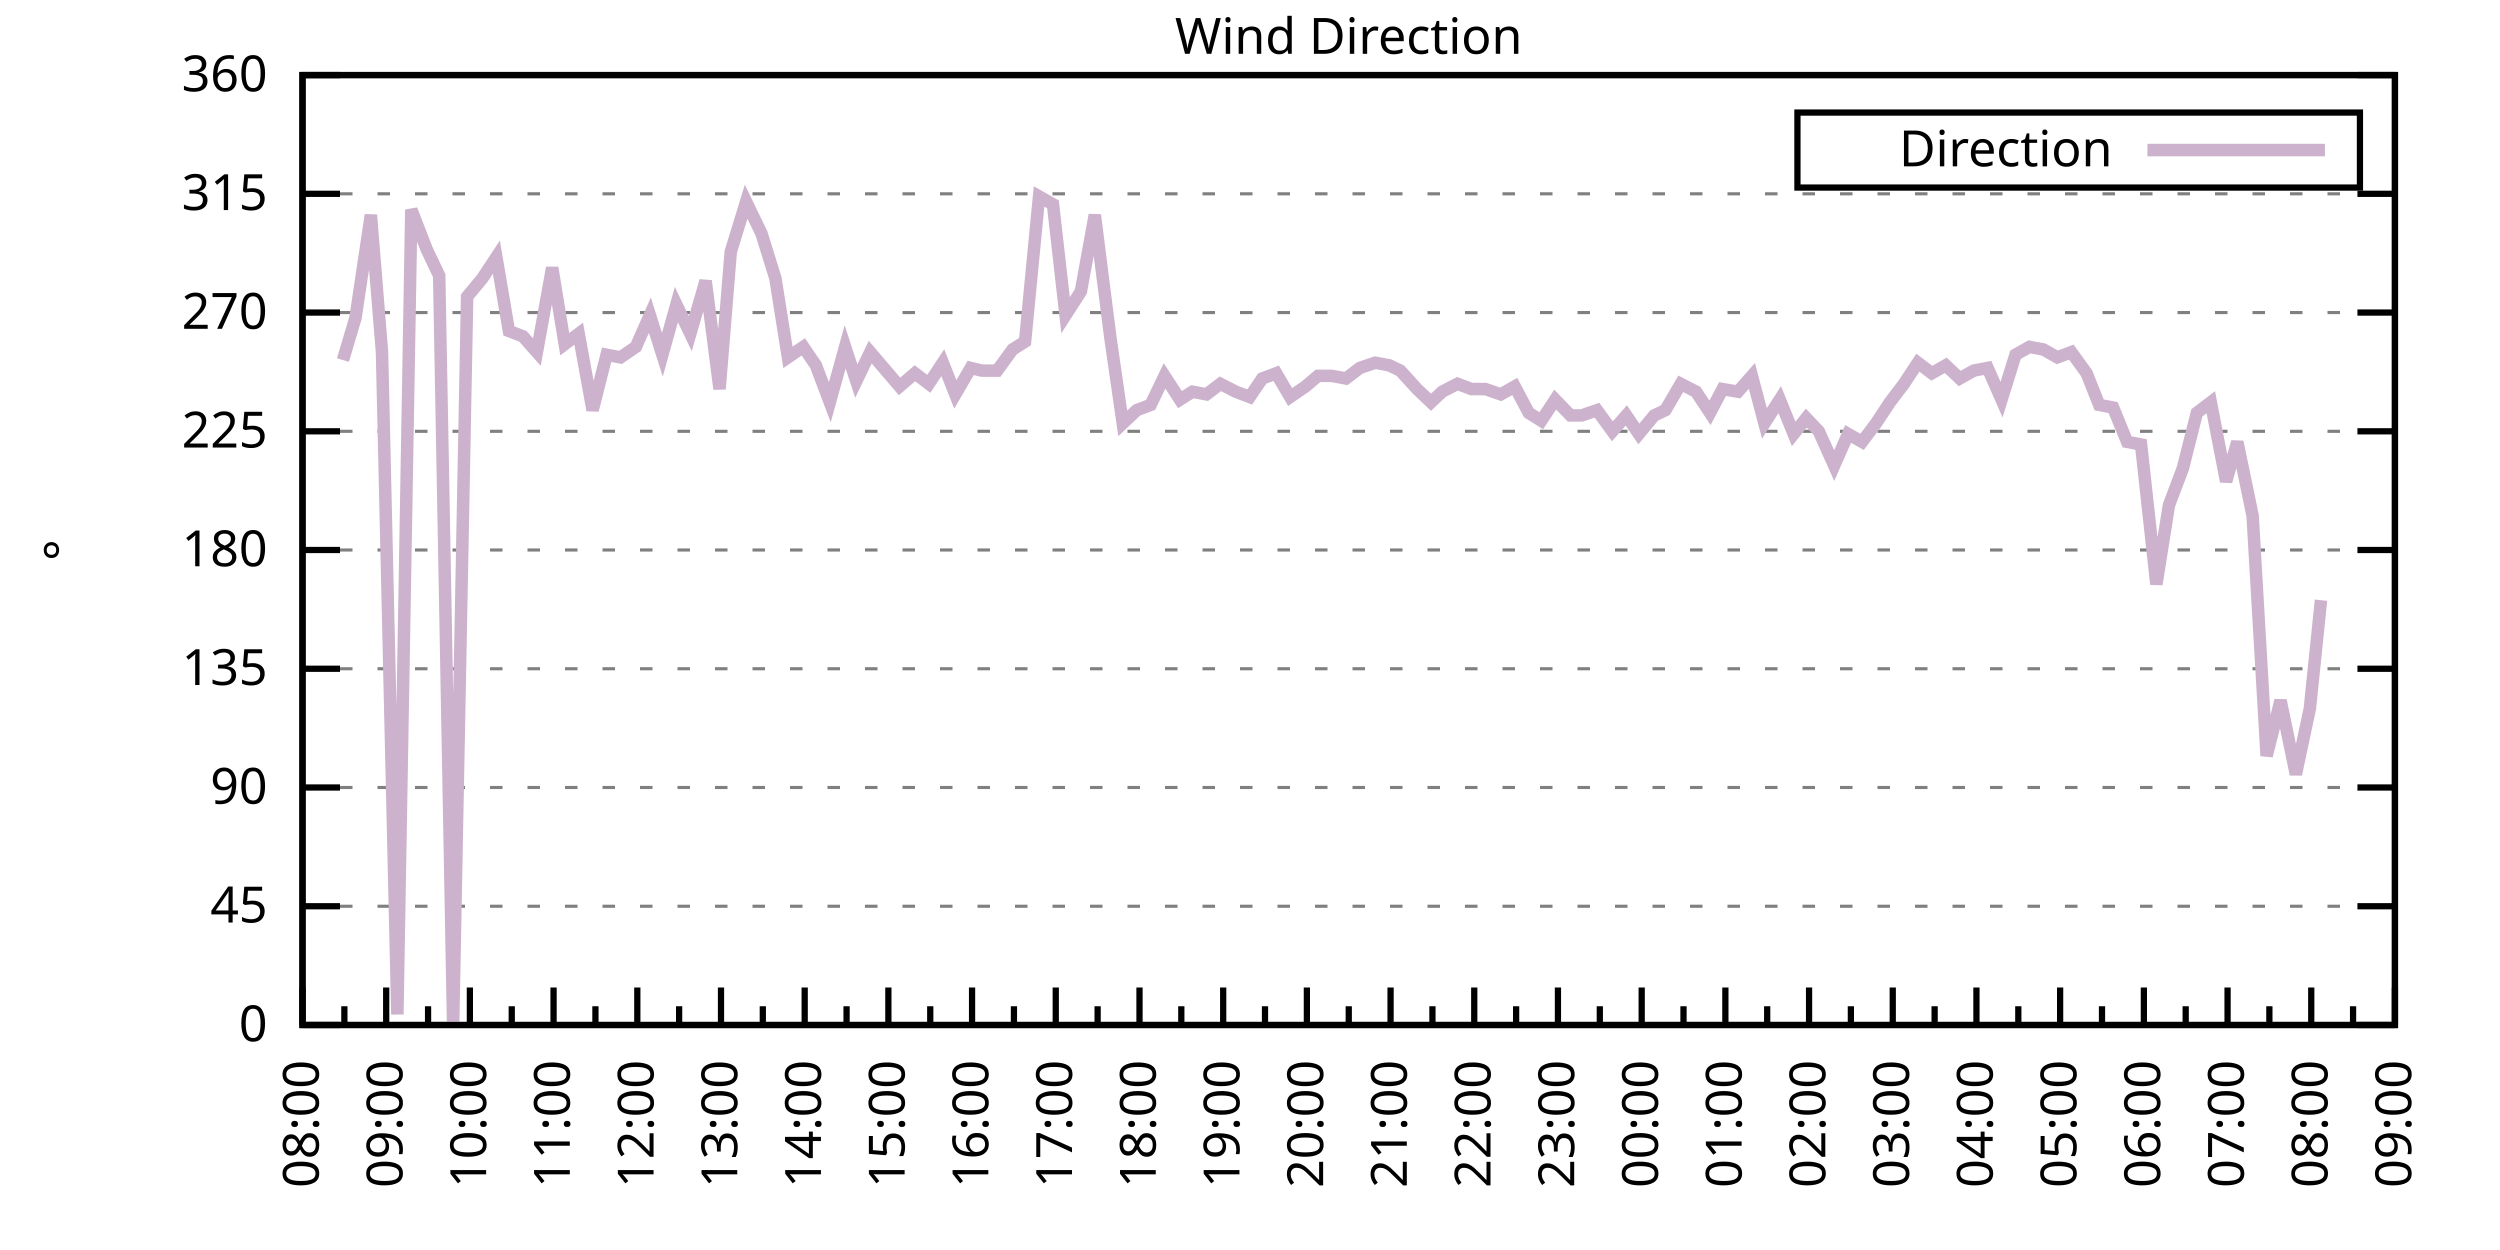
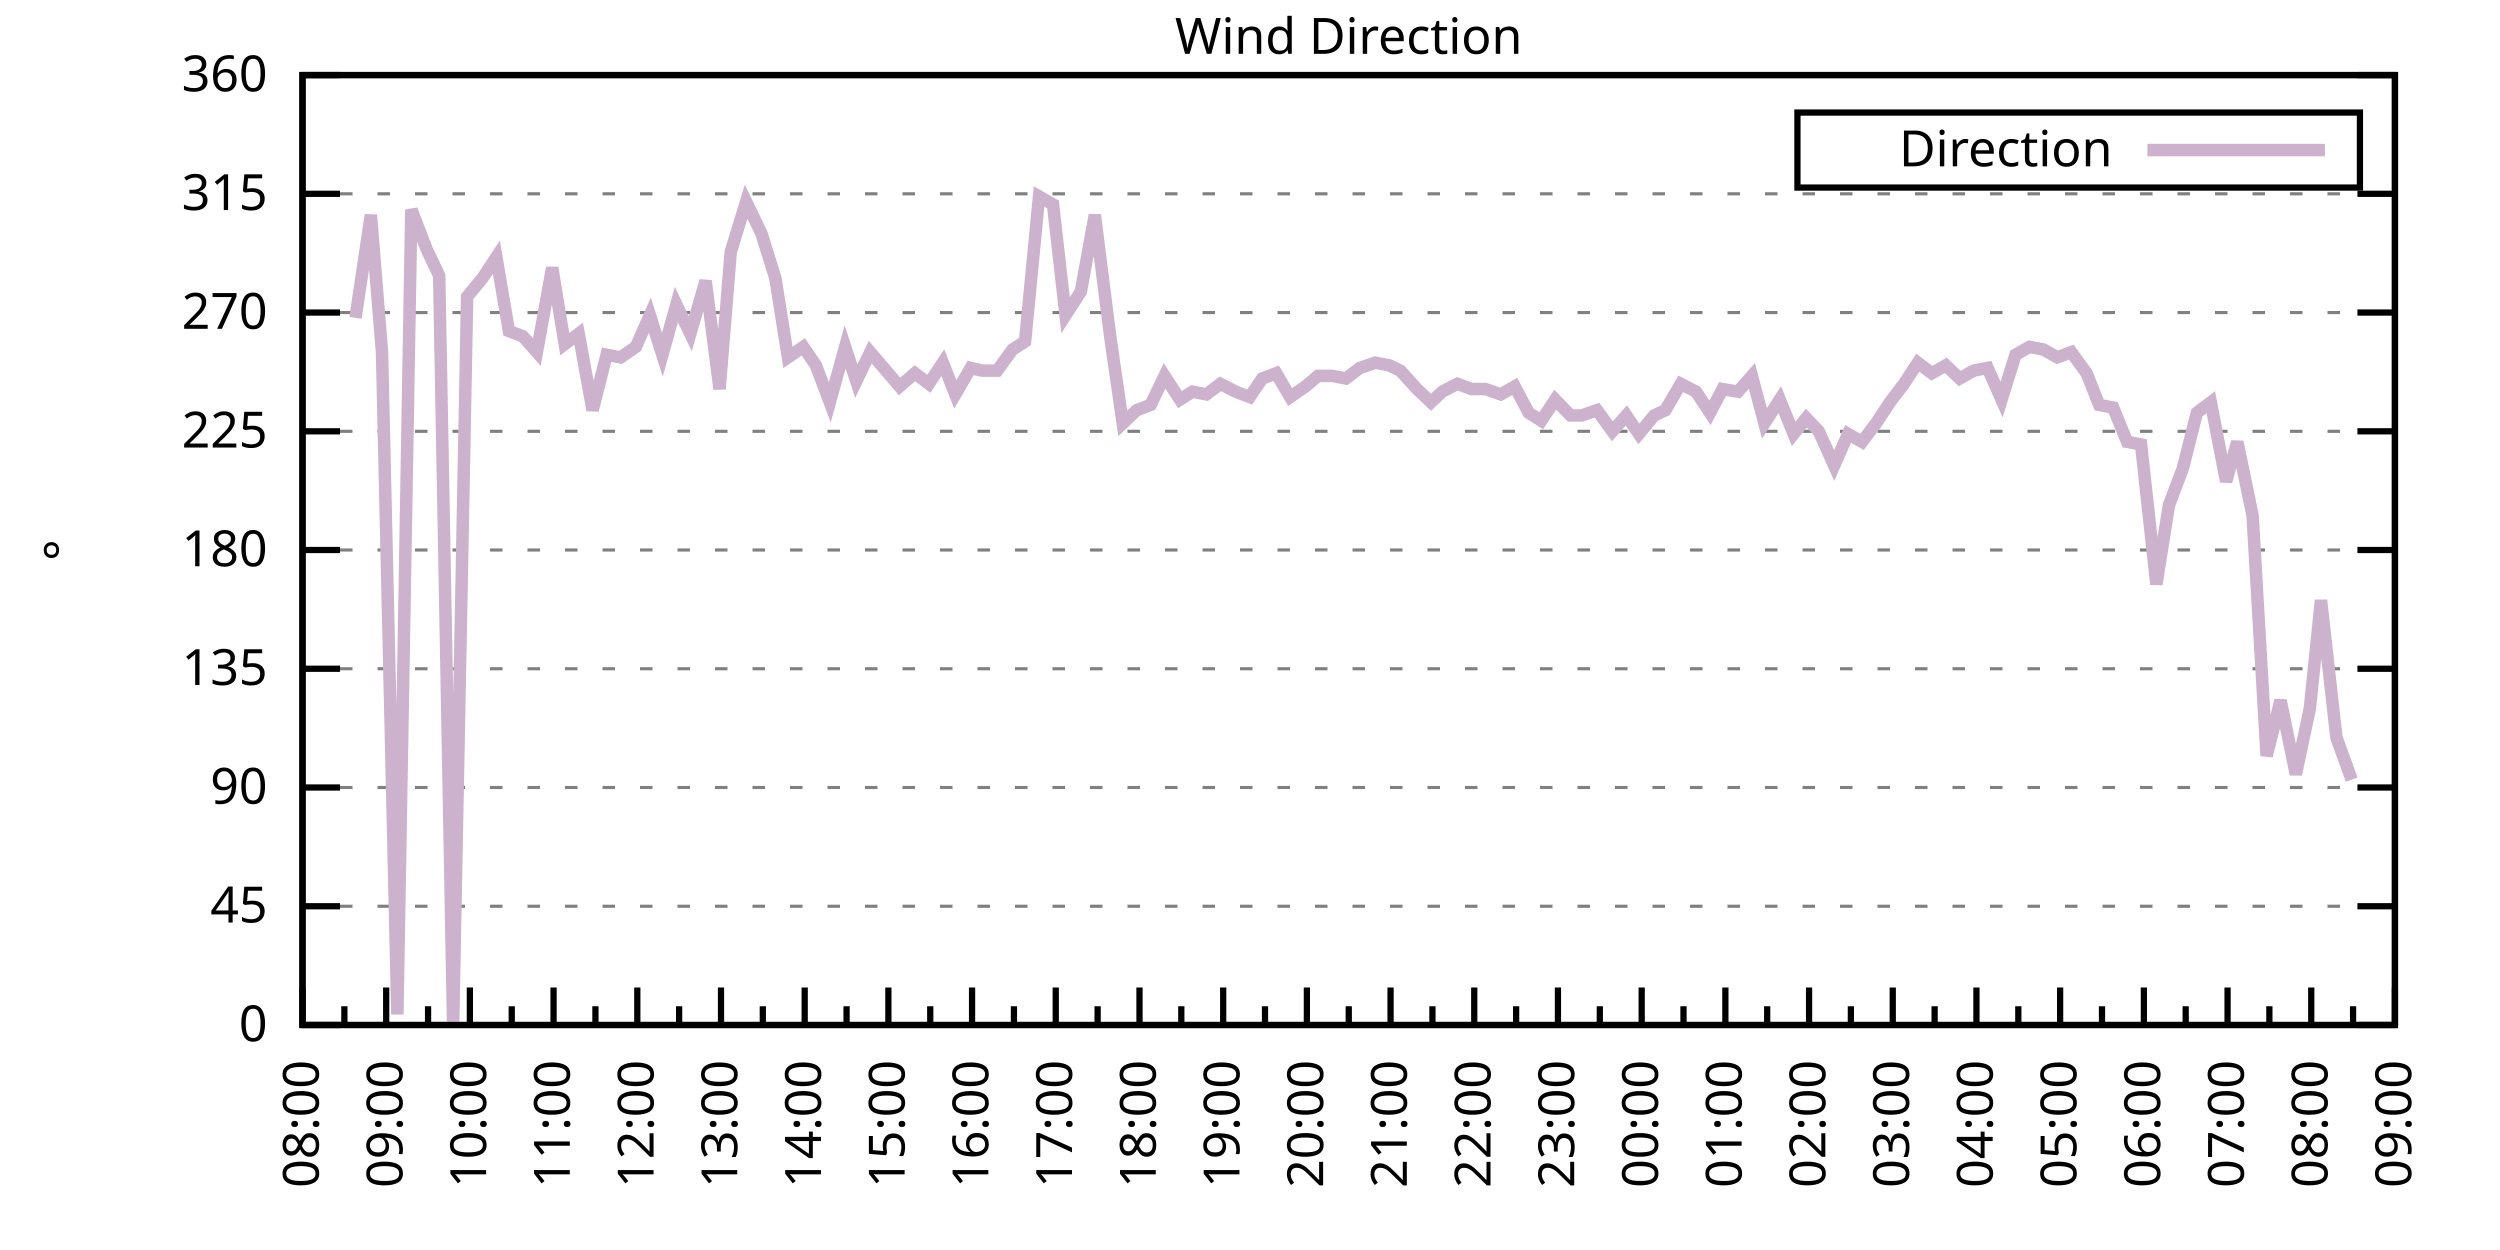
<svg xmlns="http://www.w3.org/2000/svg" xmlns:xlink="http://www.w3.org/1999/xlink" width="400" height="200" viewBox="0 0 400 200">
  <g id="gnuplot_canvas">
    <rect x="0" y="0" width="400" height="200" fill="none" />
    <defs>
      <circle id="gpDot" r="0.5" stroke-width="0.5" stroke="currentColor" />
      <path id="gpPt0" stroke-width="0.333" stroke="currentColor" d="M-1,0 h2 M0,-1 v2" />
      <path id="gpPt1" stroke-width="0.333" stroke="currentColor" d="M-1,-1 L1,1 M1,-1 L-1,1" />
      <path id="gpPt2" stroke-width="0.333" stroke="currentColor" d="M-1,0 L1,0 M0,-1 L0,1 M-1,-1 L1,1 M-1,1 L1,-1" />
      <rect id="gpPt3" stroke-width="0.333" stroke="currentColor" x="-1" y="-1" width="2" height="2" />
      <rect id="gpPt4" stroke-width="0.333" stroke="currentColor" fill="currentColor" x="-1" y="-1" width="2" height="2" />
      <circle id="gpPt5" stroke-width="0.333" stroke="currentColor" cx="0" cy="0" r="1" />
      <use xlink:href="#gpPt5" id="gpPt6" fill="currentColor" stroke="none" />
      <path id="gpPt7" stroke-width="0.333" stroke="currentColor" d="M0,-1.33 L-1.33,0.67 L1.33,0.67 z" />
      <use xlink:href="#gpPt7" id="gpPt8" fill="currentColor" stroke="none" />
      <use xlink:href="#gpPt7" id="gpPt9" stroke="currentColor" transform="rotate(180)" />
      <use xlink:href="#gpPt9" id="gpPt10" fill="currentColor" stroke="none" />
      <use xlink:href="#gpPt3" id="gpPt11" stroke="currentColor" transform="rotate(45)" />
      <use xlink:href="#gpPt11" id="gpPt12" fill="currentColor" stroke="none" />
      <path id="gpPt13" stroke-width="0.333" stroke="currentColor" d="M0,1.330 L1.265,0.411 L0.782,-1.067 L-0.782,-1.076 L-1.265,0.411 z" />
      <use xlink:href="#gpPt13" id="gpPt14" fill="currentColor" stroke="none" />
      <filter id="textbox" filterUnits="objectBoundingBox" x="0" y="0" height="1" width="1">
        <feFlood flood-color="white" flood-opacity="1" result="bgnd" />
        <feComposite in="SourceGraphic" in2="bgnd" operator="atop" />
      </filter>
      <filter id="greybox" filterUnits="objectBoundingBox" x="0" y="0" height="1" width="1">
        <feFlood flood-color="lightgrey" flood-opacity="1" result="grey" />
        <feComposite in="SourceGraphic" in2="grey" operator="atop" />
      </filter>
    </defs>
    <g fill="none" color="white" stroke="currentColor" stroke-width="1.00" stroke-linecap="butt" stroke-linejoin="miter">
</g>
    <g fill="none" color="black" stroke="currentColor" stroke-width="1.00" stroke-linecap="butt" stroke-linejoin="miter">
      <g stroke="none" shape-rendering="crispEdges">
        <polygon fill="rgb(255, 255, 255)" points="48.40,164.00 383.18,164.00 383.18,12.02 48.40,12.02 " />
      </g>
    </g>
    <g fill="none" color="black" stroke="currentColor" stroke-width="1.00" stroke-linecap="butt" stroke-linejoin="miter">
</g>
    <g fill="none" color="black" stroke="black" stroke-width="0.50" stroke-linecap="butt" stroke-linejoin="miter">
</g>
    <g fill="none" color="gray" stroke="currentColor" stroke-width="0.50" stroke-linecap="butt" stroke-linejoin="miter">
      <path stroke="gray" stroke-dasharray="2,4" class="gridline" d="M48.40,164.00 L383.19,164.00  " />
    </g>
    <g fill="none" color="gray" stroke="gray" stroke-width="1.00" stroke-linecap="butt" stroke-linejoin="miter">
</g>
    <g fill="none" color="black" stroke="currentColor" stroke-width="1.00" stroke-linecap="butt" stroke-linejoin="miter">
      <path stroke="black" d="M48.40,164.00 L54.40,164.00 M383.19,164.00 L377.19,164.00  " />
      <g transform="translate(42.80,166.60)" stroke="none" fill="black" font-family="Sans" font-size="8.00" text-anchor="end">
        <text>
          <tspan font-family="Sans"> 0</tspan>
        </text>
      </g>
    </g>
    <g fill="none" color="black" stroke="currentColor" stroke-width="1.00" stroke-linecap="butt" stroke-linejoin="miter">
</g>
    <g fill="none" color="black" stroke="black" stroke-width="0.50" stroke-linecap="butt" stroke-linejoin="miter">
</g>
    <g fill="none" color="gray" stroke="currentColor" stroke-width="0.50" stroke-linecap="butt" stroke-linejoin="miter">
      <path stroke="gray" stroke-dasharray="2,4" class="gridline" d="M48.40,145.00 L383.19,145.00  " />
    </g>
    <g fill="none" color="gray" stroke="gray" stroke-width="1.00" stroke-linecap="butt" stroke-linejoin="miter">
</g>
    <g fill="none" color="black" stroke="currentColor" stroke-width="1.00" stroke-linecap="butt" stroke-linejoin="miter">
      <path stroke="black" d="M48.40,145.00 L54.40,145.00 M383.19,145.00 L377.19,145.00  " />
      <g transform="translate(42.80,147.60)" stroke="none" fill="black" font-family="Sans" font-size="8.00" text-anchor="end">
        <text>
          <tspan font-family="Sans"> 45</tspan>
        </text>
      </g>
    </g>
    <g fill="none" color="black" stroke="currentColor" stroke-width="1.00" stroke-linecap="butt" stroke-linejoin="miter">
</g>
    <g fill="none" color="black" stroke="black" stroke-width="0.50" stroke-linecap="butt" stroke-linejoin="miter">
</g>
    <g fill="none" color="gray" stroke="currentColor" stroke-width="0.50" stroke-linecap="butt" stroke-linejoin="miter">
      <path stroke="gray" stroke-dasharray="2,4" class="gridline" d="M48.40,126.00 L383.19,126.00  " />
    </g>
    <g fill="none" color="gray" stroke="gray" stroke-width="1.00" stroke-linecap="butt" stroke-linejoin="miter">
</g>
    <g fill="none" color="black" stroke="currentColor" stroke-width="1.00" stroke-linecap="butt" stroke-linejoin="miter">
      <path stroke="black" d="M48.40,126.00 L54.40,126.00 M383.19,126.00 L377.19,126.00  " />
      <g transform="translate(42.80,128.60)" stroke="none" fill="black" font-family="Sans" font-size="8.00" text-anchor="end">
        <text>
          <tspan font-family="Sans"> 90</tspan>
        </text>
      </g>
    </g>
    <g fill="none" color="black" stroke="currentColor" stroke-width="1.00" stroke-linecap="butt" stroke-linejoin="miter">
</g>
    <g fill="none" color="black" stroke="black" stroke-width="0.50" stroke-linecap="butt" stroke-linejoin="miter">
</g>
    <g fill="none" color="gray" stroke="currentColor" stroke-width="0.50" stroke-linecap="butt" stroke-linejoin="miter">
      <path stroke="gray" stroke-dasharray="2,4" class="gridline" d="M48.40,107.00 L383.19,107.00  " />
    </g>
    <g fill="none" color="gray" stroke="gray" stroke-width="1.00" stroke-linecap="butt" stroke-linejoin="miter">
</g>
    <g fill="none" color="black" stroke="currentColor" stroke-width="1.00" stroke-linecap="butt" stroke-linejoin="miter">
      <path stroke="black" d="M48.40,107.00 L54.40,107.00 M383.19,107.00 L377.19,107.00  " />
      <g transform="translate(42.80,109.60)" stroke="none" fill="black" font-family="Sans" font-size="8.00" text-anchor="end">
        <text>
          <tspan font-family="Sans"> 135</tspan>
        </text>
      </g>
    </g>
    <g fill="none" color="black" stroke="currentColor" stroke-width="1.00" stroke-linecap="butt" stroke-linejoin="miter">
</g>
    <g fill="none" color="black" stroke="black" stroke-width="0.50" stroke-linecap="butt" stroke-linejoin="miter">
</g>
    <g fill="none" color="gray" stroke="currentColor" stroke-width="0.50" stroke-linecap="butt" stroke-linejoin="miter">
      <path stroke="gray" stroke-dasharray="2,4" class="gridline" d="M48.40,88.00 L383.19,88.00  " />
    </g>
    <g fill="none" color="gray" stroke="gray" stroke-width="1.00" stroke-linecap="butt" stroke-linejoin="miter">
</g>
    <g fill="none" color="black" stroke="currentColor" stroke-width="1.00" stroke-linecap="butt" stroke-linejoin="miter">
      <path stroke="black" d="M48.40,88.00 L54.40,88.00 M383.19,88.00 L377.19,88.00  " />
      <g transform="translate(42.80,90.60)" stroke="none" fill="black" font-family="Sans" font-size="8.00" text-anchor="end">
        <text>
          <tspan font-family="Sans"> 180</tspan>
        </text>
      </g>
    </g>
    <g fill="none" color="black" stroke="currentColor" stroke-width="1.00" stroke-linecap="butt" stroke-linejoin="miter">
</g>
    <g fill="none" color="black" stroke="black" stroke-width="0.50" stroke-linecap="butt" stroke-linejoin="miter">
</g>
    <g fill="none" color="gray" stroke="currentColor" stroke-width="0.50" stroke-linecap="butt" stroke-linejoin="miter">
      <path stroke="gray" stroke-dasharray="2,4" class="gridline" d="M48.40,69.01 L383.19,69.01  " />
    </g>
    <g fill="none" color="gray" stroke="gray" stroke-width="1.00" stroke-linecap="butt" stroke-linejoin="miter">
</g>
    <g fill="none" color="black" stroke="currentColor" stroke-width="1.00" stroke-linecap="butt" stroke-linejoin="miter">
      <path stroke="black" d="M48.40,69.01 L54.40,69.01 M383.19,69.01 L377.19,69.01  " />
      <g transform="translate(42.80,71.61)" stroke="none" fill="black" font-family="Sans" font-size="8.00" text-anchor="end">
        <text>
          <tspan font-family="Sans"> 225</tspan>
        </text>
      </g>
    </g>
    <g fill="none" color="black" stroke="currentColor" stroke-width="1.00" stroke-linecap="butt" stroke-linejoin="miter">
</g>
    <g fill="none" color="black" stroke="black" stroke-width="0.50" stroke-linecap="butt" stroke-linejoin="miter">
</g>
    <g fill="none" color="gray" stroke="currentColor" stroke-width="0.50" stroke-linecap="butt" stroke-linejoin="miter">
      <path stroke="gray" stroke-dasharray="2,4" class="gridline" d="M48.40,50.01 L383.19,50.01  " />
    </g>
    <g fill="none" color="gray" stroke="gray" stroke-width="1.00" stroke-linecap="butt" stroke-linejoin="miter">
</g>
    <g fill="none" color="black" stroke="currentColor" stroke-width="1.00" stroke-linecap="butt" stroke-linejoin="miter">
      <path stroke="black" d="M48.40,50.01 L54.40,50.01 M383.19,50.01 L377.19,50.01  " />
      <g transform="translate(42.80,52.61)" stroke="none" fill="black" font-family="Sans" font-size="8.00" text-anchor="end">
        <text>
          <tspan font-family="Sans"> 270</tspan>
        </text>
      </g>
    </g>
    <g fill="none" color="black" stroke="currentColor" stroke-width="1.00" stroke-linecap="butt" stroke-linejoin="miter">
</g>
    <g fill="none" color="black" stroke="black" stroke-width="0.50" stroke-linecap="butt" stroke-linejoin="miter">
</g>
    <g fill="none" color="gray" stroke="currentColor" stroke-width="0.50" stroke-linecap="butt" stroke-linejoin="miter">
      <path stroke="gray" stroke-dasharray="2,4" class="gridline" d="M48.40,31.01 L383.19,31.01  " />
    </g>
    <g fill="none" color="gray" stroke="gray" stroke-width="1.00" stroke-linecap="butt" stroke-linejoin="miter">
</g>
    <g fill="none" color="black" stroke="currentColor" stroke-width="1.00" stroke-linecap="butt" stroke-linejoin="miter">
      <path stroke="black" d="M48.40,31.01 L54.40,31.01 M383.19,31.01 L377.19,31.01  " />
      <g transform="translate(42.80,33.61)" stroke="none" fill="black" font-family="Sans" font-size="8.00" text-anchor="end">
        <text>
          <tspan font-family="Sans"> 315</tspan>
        </text>
      </g>
    </g>
    <g fill="none" color="black" stroke="currentColor" stroke-width="1.00" stroke-linecap="butt" stroke-linejoin="miter">
</g>
    <g fill="none" color="black" stroke="black" stroke-width="0.50" stroke-linecap="butt" stroke-linejoin="miter">
</g>
    <g fill="none" color="gray" stroke="currentColor" stroke-width="0.50" stroke-linecap="butt" stroke-linejoin="miter">
      <path stroke="gray" stroke-dasharray="2,4" class="gridline" d="M48.40,12.01 L383.19,12.01  " />
    </g>
    <g fill="none" color="gray" stroke="gray" stroke-width="1.00" stroke-linecap="butt" stroke-linejoin="miter">
</g>
    <g fill="none" color="black" stroke="currentColor" stroke-width="1.00" stroke-linecap="butt" stroke-linejoin="miter">
      <path stroke="black" d="M48.40,12.01 L54.40,12.01 M383.19,12.01 L377.19,12.01  " />
      <g transform="translate(42.80,14.61)" stroke="none" fill="black" font-family="Sans" font-size="8.00" text-anchor="end">
        <text>
          <tspan font-family="Sans"> 360</tspan>
        </text>
      </g>
    </g>
    <g fill="none" color="black" stroke="currentColor" stroke-width="1.00" stroke-linecap="butt" stroke-linejoin="miter">
      <path stroke="black" d="M48.40,164.00 L48.40,158.00  " />
      <g transform="translate(51.00,169.60) rotate(270)" stroke="none" fill="black" font-family="Sans" font-size="8.00" text-anchor="end">
        <text>
          <tspan font-family="Sans">08:00</tspan>
        </text>
      </g>
    </g>
    <g fill="none" color="black" stroke="currentColor" stroke-width="1.00" stroke-linecap="butt" stroke-linejoin="miter">
      <path stroke="black" d="M55.10,164.00 L55.10,161.00 M61.79,164.00 L61.79,158.00  " />
      <g transform="translate(64.39,169.60) rotate(270)" stroke="none" fill="black" font-family="Sans" font-size="8.00" text-anchor="end">
        <text>
          <tspan font-family="Sans">09:00</tspan>
        </text>
      </g>
    </g>
    <g fill="none" color="black" stroke="currentColor" stroke-width="1.00" stroke-linecap="butt" stroke-linejoin="miter">
      <path stroke="black" d="M68.49,164.00 L68.49,161.00 M75.18,164.00 L75.18,158.00  " />
      <g transform="translate(77.78,169.60) rotate(270)" stroke="none" fill="black" font-family="Sans" font-size="8.00" text-anchor="end">
        <text>
          <tspan font-family="Sans">10:00</tspan>
        </text>
      </g>
    </g>
    <g fill="none" color="black" stroke="currentColor" stroke-width="1.00" stroke-linecap="butt" stroke-linejoin="miter">
      <path stroke="black" d="M81.88,164.00 L81.88,161.00 M88.57,164.00 L88.57,158.00  " />
      <g transform="translate(91.17,169.60) rotate(270)" stroke="none" fill="black" font-family="Sans" font-size="8.00" text-anchor="end">
        <text>
          <tspan font-family="Sans">11:00</tspan>
        </text>
      </g>
    </g>
    <g fill="none" color="black" stroke="currentColor" stroke-width="1.00" stroke-linecap="butt" stroke-linejoin="miter">
      <path stroke="black" d="M95.27,164.00 L95.27,161.00 M101.97,164.00 L101.97,158.00  " />
      <g transform="translate(104.57,169.60) rotate(270)" stroke="none" fill="black" font-family="Sans" font-size="8.00" text-anchor="end">
        <text>
          <tspan font-family="Sans">12:00</tspan>
        </text>
      </g>
    </g>
    <g fill="none" color="black" stroke="currentColor" stroke-width="1.00" stroke-linecap="butt" stroke-linejoin="miter">
      <path stroke="black" d="M108.66,164.00 L108.66,161.00 M115.36,164.00 L115.36,158.00  " />
      <g transform="translate(117.96,169.60) rotate(270)" stroke="none" fill="black" font-family="Sans" font-size="8.00" text-anchor="end">
        <text>
          <tspan font-family="Sans">13:00</tspan>
        </text>
      </g>
    </g>
    <g fill="none" color="black" stroke="currentColor" stroke-width="1.00" stroke-linecap="butt" stroke-linejoin="miter">
      <path stroke="black" d="M122.05,164.00 L122.05,161.00 M128.75,164.00 L128.75,158.00  " />
      <g transform="translate(131.35,169.60) rotate(270)" stroke="none" fill="black" font-family="Sans" font-size="8.00" text-anchor="end">
        <text>
          <tspan font-family="Sans">14:00</tspan>
        </text>
      </g>
    </g>
    <g fill="none" color="black" stroke="currentColor" stroke-width="1.00" stroke-linecap="butt" stroke-linejoin="miter">
      <path stroke="black" d="M135.45,164.00 L135.45,161.00 M142.14,164.00 L142.14,158.00  " />
      <g transform="translate(144.74,169.60) rotate(270)" stroke="none" fill="black" font-family="Sans" font-size="8.00" text-anchor="end">
        <text>
          <tspan font-family="Sans">15:00</tspan>
        </text>
      </g>
    </g>
    <g fill="none" color="black" stroke="currentColor" stroke-width="1.00" stroke-linecap="butt" stroke-linejoin="miter">
      <path stroke="black" d="M148.84,164.00 L148.84,161.00 M155.53,164.00 L155.53,158.00  " />
      <g transform="translate(158.13,169.60) rotate(270)" stroke="none" fill="black" font-family="Sans" font-size="8.00" text-anchor="end">
        <text>
          <tspan font-family="Sans">16:00</tspan>
        </text>
      </g>
    </g>
    <g fill="none" color="black" stroke="currentColor" stroke-width="1.00" stroke-linecap="butt" stroke-linejoin="miter">
      <path stroke="black" d="M162.23,164.00 L162.23,161.00 M168.92,164.00 L168.92,158.00  " />
      <g transform="translate(171.52,169.60) rotate(270)" stroke="none" fill="black" font-family="Sans" font-size="8.00" text-anchor="end">
        <text>
          <tspan font-family="Sans">17:00</tspan>
        </text>
      </g>
    </g>
    <g fill="none" color="black" stroke="currentColor" stroke-width="1.00" stroke-linecap="butt" stroke-linejoin="miter">
      <path stroke="black" d="M175.62,164.00 L175.62,161.00 M182.32,164.00 L182.32,158.00  " />
      <g transform="translate(184.92,169.60) rotate(270)" stroke="none" fill="black" font-family="Sans" font-size="8.00" text-anchor="end">
        <text>
          <tspan font-family="Sans">18:00</tspan>
        </text>
      </g>
    </g>
    <g fill="none" color="black" stroke="currentColor" stroke-width="1.00" stroke-linecap="butt" stroke-linejoin="miter">
      <path stroke="black" d="M189.01,164.00 L189.01,161.00 M195.71,164.00 L195.71,158.00  " />
      <g transform="translate(198.31,169.60) rotate(270)" stroke="none" fill="black" font-family="Sans" font-size="8.00" text-anchor="end">
        <text>
          <tspan font-family="Sans">19:00</tspan>
        </text>
      </g>
    </g>
    <g fill="none" color="black" stroke="currentColor" stroke-width="1.00" stroke-linecap="butt" stroke-linejoin="miter">
      <path stroke="black" d="M202.40,164.00 L202.40,161.00 M209.10,164.00 L209.10,158.00  " />
      <g transform="translate(211.70,169.60) rotate(270)" stroke="none" fill="black" font-family="Sans" font-size="8.00" text-anchor="end">
        <text>
          <tspan font-family="Sans">20:00</tspan>
        </text>
      </g>
    </g>
    <g fill="none" color="black" stroke="currentColor" stroke-width="1.00" stroke-linecap="butt" stroke-linejoin="miter">
      <path stroke="black" d="M215.80,164.00 L215.80,161.00 M222.49,164.00 L222.49,158.00  " />
      <g transform="translate(225.09,169.60) rotate(270)" stroke="none" fill="black" font-family="Sans" font-size="8.00" text-anchor="end">
        <text>
          <tspan font-family="Sans">21:00</tspan>
        </text>
      </g>
    </g>
    <g fill="none" color="black" stroke="currentColor" stroke-width="1.00" stroke-linecap="butt" stroke-linejoin="miter">
      <path stroke="black" d="M229.19,164.00 L229.19,161.00 M235.88,164.00 L235.88,158.00  " />
      <g transform="translate(238.48,169.60) rotate(270)" stroke="none" fill="black" font-family="Sans" font-size="8.00" text-anchor="end">
        <text>
          <tspan font-family="Sans">22:00</tspan>
        </text>
      </g>
    </g>
    <g fill="none" color="black" stroke="currentColor" stroke-width="1.00" stroke-linecap="butt" stroke-linejoin="miter">
      <path stroke="black" d="M242.58,164.00 L242.58,161.00 M249.27,164.00 L249.27,158.00  " />
      <g transform="translate(251.87,169.60) rotate(270)" stroke="none" fill="black" font-family="Sans" font-size="8.00" text-anchor="end">
        <text>
          <tspan font-family="Sans">23:00</tspan>
        </text>
      </g>
    </g>
    <g fill="none" color="black" stroke="currentColor" stroke-width="1.00" stroke-linecap="butt" stroke-linejoin="miter">
      <path stroke="black" d="M255.97,164.00 L255.97,161.00 M262.67,164.00 L262.67,158.00  " />
      <g transform="translate(265.27,169.60) rotate(270)" stroke="none" fill="black" font-family="Sans" font-size="8.00" text-anchor="end">
        <text>
          <tspan font-family="Sans">00:00</tspan>
        </text>
      </g>
    </g>
    <g fill="none" color="black" stroke="currentColor" stroke-width="1.00" stroke-linecap="butt" stroke-linejoin="miter">
      <path stroke="black" d="M269.36,164.00 L269.36,161.00 M276.06,164.00 L276.06,158.00  " />
      <g transform="translate(278.66,169.60) rotate(270)" stroke="none" fill="black" font-family="Sans" font-size="8.00" text-anchor="end">
        <text>
          <tspan font-family="Sans">01:00</tspan>
        </text>
      </g>
    </g>
    <g fill="none" color="black" stroke="currentColor" stroke-width="1.00" stroke-linecap="butt" stroke-linejoin="miter">
      <path stroke="black" d="M282.75,164.00 L282.75,161.00 M289.45,164.00 L289.45,158.00  " />
      <g transform="translate(292.05,169.60) rotate(270)" stroke="none" fill="black" font-family="Sans" font-size="8.00" text-anchor="end">
        <text>
          <tspan font-family="Sans">02:00</tspan>
        </text>
      </g>
    </g>
    <g fill="none" color="black" stroke="currentColor" stroke-width="1.00" stroke-linecap="butt" stroke-linejoin="miter">
      <path stroke="black" d="M296.14,164.00 L296.14,161.00 M302.84,164.00 L302.84,158.00  " />
      <g transform="translate(305.44,169.60) rotate(270)" stroke="none" fill="black" font-family="Sans" font-size="8.00" text-anchor="end">
        <text>
          <tspan font-family="Sans">03:00</tspan>
        </text>
      </g>
    </g>
    <g fill="none" color="black" stroke="currentColor" stroke-width="1.00" stroke-linecap="butt" stroke-linejoin="miter">
      <path stroke="black" d="M309.54,164.00 L309.54,161.00 M316.23,164.00 L316.23,158.00  " />
      <g transform="translate(318.83,169.60) rotate(270)" stroke="none" fill="black" font-family="Sans" font-size="8.00" text-anchor="end">
        <text>
          <tspan font-family="Sans">04:00</tspan>
        </text>
      </g>
    </g>
    <g fill="none" color="black" stroke="currentColor" stroke-width="1.00" stroke-linecap="butt" stroke-linejoin="miter">
      <path stroke="black" d="M322.93,164.00 L322.93,161.00 M329.62,164.00 L329.62,158.00  " />
      <g transform="translate(332.22,169.60) rotate(270)" stroke="none" fill="black" font-family="Sans" font-size="8.00" text-anchor="end">
        <text>
          <tspan font-family="Sans">05:00</tspan>
        </text>
      </g>
    </g>
    <g fill="none" color="black" stroke="currentColor" stroke-width="1.00" stroke-linecap="butt" stroke-linejoin="miter">
      <path stroke="black" d="M336.32,164.00 L336.32,161.00 M343.02,164.00 L343.02,158.00  " />
      <g transform="translate(345.62,169.60) rotate(270)" stroke="none" fill="black" font-family="Sans" font-size="8.00" text-anchor="end">
        <text>
          <tspan font-family="Sans">06:00</tspan>
        </text>
      </g>
    </g>
    <g fill="none" color="black" stroke="currentColor" stroke-width="1.00" stroke-linecap="butt" stroke-linejoin="miter">
      <path stroke="black" d="M349.71,164.00 L349.71,161.00 M356.41,164.00 L356.41,158.00  " />
      <g transform="translate(359.01,169.60) rotate(270)" stroke="none" fill="black" font-family="Sans" font-size="8.00" text-anchor="end">
        <text>
          <tspan font-family="Sans">07:00</tspan>
        </text>
      </g>
    </g>
    <g fill="none" color="black" stroke="currentColor" stroke-width="1.00" stroke-linecap="butt" stroke-linejoin="miter">
      <path stroke="black" d="M363.10,164.00 L363.10,161.00 M369.80,164.00 L369.80,158.00  " />
      <g transform="translate(372.40,169.60) rotate(270)" stroke="none" fill="black" font-family="Sans" font-size="8.00" text-anchor="end">
        <text>
          <tspan font-family="Sans">08:00</tspan>
        </text>
      </g>
    </g>
    <g fill="none" color="black" stroke="currentColor" stroke-width="1.00" stroke-linecap="butt" stroke-linejoin="miter">
      <path stroke="black" d="M376.49,164.00 L376.49,161.00 M383.19,164.00 L383.19,158.00  " />
      <g transform="translate(385.79,169.60) rotate(270)" stroke="none" fill="black" font-family="Sans" font-size="8.00" text-anchor="end">
        <text>
          <tspan font-family="Sans">09:00</tspan>
        </text>
      </g>
    </g>
    <g fill="none" color="black" stroke="currentColor" stroke-width="1.00" stroke-linecap="butt" stroke-linejoin="miter">
</g>
    <g fill="none" color="black" stroke="currentColor" stroke-width="1.00" stroke-linecap="butt" stroke-linejoin="miter">
      <path stroke="black" d="M48.40,12.01 L48.40,164.00 L383.19,164.00 L383.19,12.01 L48.40,12.01 Z  " />
    </g>
    <g fill="none" color="black" stroke="currentColor" stroke-width="1.00" stroke-linecap="butt" stroke-linejoin="miter">
      <g transform="translate(12.80,88.01) rotate(270)" stroke="none" fill="black" font-family="Sans" font-size="8.00" text-anchor="middle">
        <text>
          <tspan font-family="Sans">°</tspan>
        </text>
      </g>
    </g>
    <g fill="none" color="black" stroke="currentColor" stroke-width="1.00" stroke-linecap="butt" stroke-linejoin="miter">
</g>
    <g fill="none" color="black" stroke="currentColor" stroke-width="1.00" stroke-linecap="butt" stroke-linejoin="miter">
      <path stroke="black" d="M287.59,30.01 L287.59,18.01 L377.59,18.01 L377.59,30.01 L287.59,30.01 Z  " />
    </g>
    <g id="Wind_direction_plot_1">
      <g fill="none" color="white" stroke="black" stroke-width="2.00" stroke-linecap="butt" stroke-linejoin="miter">
</g>
      <g fill="none" color="black" stroke="currentColor" stroke-width="2.00" stroke-linecap="butt" stroke-linejoin="miter">
        <g transform="translate(337.99,26.61)" stroke="none" fill="black" font-family="Sans" font-size="8.00" text-anchor="end">
          <text>
            <tspan font-family="Sans">Direction</tspan>
          </text>
        </g>
      </g>
      <g fill="none" color="black" stroke="currentColor" stroke-width="2.00" stroke-linecap="butt" stroke-linejoin="miter">
-         <path stroke="rgb(204, 178, 204)" d="M343.59,24.01 L371.99,24.01 M54.87,57.61 L56.88,50.85 L59.34,34.39 L61.12,56.34 L63.58,162.31 L65.81,33.54   L68.26,39.87 L70.27,44.10 L72.50,164.00 L74.74,47.47 L77.19,44.52 L79.42,41.14 L81.43,52.96 L83.66,53.81   L85.90,56.34 L88.35,42.83 L90.36,55.07 L92.59,53.39 L94.82,65.63 L97.06,56.76 L99.29,57.18 L101.74,55.50   L103.98,50.43 L105.98,56.76 L108.22,48.74 L110.45,53.39 L112.90,44.94 L115.13,62.25 L116.92,40.30 L119.38,32.28   L121.83,37.34 L124.06,44.52 L126.07,57.18 L128.53,55.50 L130.54,58.45 L132.77,64.36 L135.22,55.50 L137.01,60.98   L139.24,56.34 L143.93,61.83 L146.38,59.72 L148.61,61.41 L150.85,58.03 L152.85,63.10 L155.31,58.87 L157.10,59.30   L159.55,59.30 L162.01,55.92 L164.01,54.65 L166.25,31.43 L168.48,32.70 L170.49,50.43 L172.94,46.63 L175.17,34.39   L177.63,53.81 L179.64,67.74 L181.87,65.63 L184.10,64.78 L186.33,60.14 L188.79,63.94 L190.80,62.67 L193.03,63.10   L195.26,61.41 L197.72,62.67 L199.95,63.52 L201.96,60.56 L204.19,59.72 L206.42,63.52 L208.88,61.83 L210.88,60.14   L213.12,60.14 L215.35,60.56 L217.58,58.87 L220.04,58.03 L222.27,58.45 L224.05,59.30 L226.73,62.25 L228.96,64.36   L230.75,62.67 L233.20,61.41 L235.44,62.25 L237.67,62.25 L240.12,63.10 L242.36,61.83 L244.59,66.05 L246.60,67.32   L248.83,63.94 L251.28,66.47 L253.07,66.47 L255.52,65.63 L257.98,69.01 L260.21,66.47 L262.22,69.43 L264.67,66.47   L266.46,65.63 L268.92,61.41 L271.37,62.67 L273.60,66.05 L275.61,62.25 L278.07,62.67 L280.30,60.14 L282.31,67.74   L284.76,63.94 L286.99,69.43 L289.00,66.90 L291.01,69.01 L293.47,74.49 L295.70,69.43 L297.93,70.70 L300.16,67.74   L302.39,64.36 L304.63,61.41 L306.86,58.03 L309.09,59.72 L311.32,58.45 L313.55,60.56 L315.79,59.30 L318.02,58.87   L320.25,63.94 L322.48,56.76 L324.71,55.50 L326.95,55.92 L329.18,57.18 L331.41,56.34 L333.86,59.72 L335.87,64.78   L338.10,65.21 L340.34,70.70 L342.57,71.12 L345.02,93.49 L347.03,80.83 L349.26,74.92 L351.50,66.05 L353.73,64.36   L356.18,77.03 L357.97,70.70 L360.42,82.52 L362.66,120.94 L364.89,112.07 L367.34,123.89 L369.58,113.34 L371.36,96.03    " />
+         <path stroke="rgb(204, 178, 204)" d="M343.59,24.01 L371.99,24.01 M56.88,50.85 L59.34,34.39 L61.12,56.34 L63.58,162.31 L65.81,33.54 L68.26,39.87   L70.27,44.10 L72.50,164.00 L74.74,47.47 L77.19,44.52 L79.42,41.14 L81.43,52.96 L83.66,53.81 L85.90,56.34   L88.35,42.83 L90.36,55.07 L92.59,53.39 L94.82,65.63 L97.06,56.76 L99.29,57.18 L101.74,55.50 L103.98,50.43   L105.98,56.76 L108.22,48.74 L110.45,53.39 L112.90,44.94 L115.13,62.25 L116.92,40.30 L119.38,32.28 L121.83,37.34   L124.06,44.52 L126.07,57.18 L128.53,55.50 L130.54,58.45 L132.77,64.36 L135.22,55.50 L137.01,60.98 L139.24,56.34   L143.93,61.83 L146.38,59.72 L148.61,61.41 L150.85,58.03 L152.85,63.10 L155.31,58.87 L157.10,59.30 L159.55,59.30   L162.01,55.92 L164.01,54.65 L166.25,31.43 L168.48,32.70 L170.49,50.43 L172.94,46.63 L175.17,34.39 L177.63,53.81   L179.64,67.74 L181.87,65.63 L184.10,64.78 L186.33,60.14 L188.79,63.94 L190.80,62.67 L193.03,63.10 L195.26,61.41   L197.72,62.67 L199.95,63.52 L201.96,60.56 L204.19,59.72 L206.42,63.52 L208.88,61.83 L210.88,60.14 L213.12,60.14   L215.35,60.56 L217.58,58.87 L220.04,58.03 L222.27,58.45 L224.05,59.30 L226.73,62.25 L228.96,64.36 L230.75,62.67   L233.20,61.41 L235.44,62.25 L237.67,62.25 L240.12,63.10 L242.36,61.83 L244.59,66.05 L246.60,67.32 L248.83,63.94   L251.28,66.47 L253.07,66.47 L255.52,65.63 L257.98,69.01 L260.21,66.47 L262.22,69.43 L264.67,66.47 L266.46,65.63   L268.92,61.41 L271.37,62.67 L273.60,66.05 L275.61,62.25 L278.07,62.67 L280.30,60.14 L282.31,67.74 L284.76,63.94   L286.99,69.43 L289.00,66.90 L291.01,69.01 L293.47,74.49 L295.70,69.43 L297.93,70.70 L300.16,67.74 L302.39,64.36   L304.63,61.41 L306.86,58.03 L309.09,59.72 L311.32,58.45 L313.55,60.56 L315.79,59.30 L318.02,58.87 L320.25,63.94   L322.48,56.76 L324.71,55.50 L326.95,55.92 L329.18,57.18 L331.41,56.34 L333.86,59.72 L335.87,64.78 L338.10,65.21   L340.34,70.70 L342.57,71.12 L345.02,93.49 L347.03,80.83 L349.26,74.92 L351.50,66.05 L353.73,64.36 L356.18,77.03   L357.97,70.70 L360.42,82.52 L362.66,120.94 L364.89,112.07 L367.34,123.89 L369.58,113.34 L371.36,96.03 L373.82,117.98   L376.27,124.74  " />
      </g>
    </g>
    <g fill="none" color="black" stroke="currentColor" stroke-width="2.00" stroke-linecap="butt" stroke-linejoin="miter">
</g>
    <g fill="none" color="black" stroke="black" stroke-width="1.00" stroke-linecap="butt" stroke-linejoin="miter">
</g>
    <g fill="none" color="black" stroke="currentColor" stroke-width="1.00" stroke-linecap="butt" stroke-linejoin="miter">
      <path stroke="black" d="M48.40,12.01 L48.40,164.00 L383.19,164.00 L383.19,12.01 L48.40,12.01 Z  " />
    </g>
    <g fill="none" color="black" stroke="currentColor" stroke-width="1.00" stroke-linecap="butt" stroke-linejoin="miter">
      <g transform="translate(215.79,8.61)" stroke="none" fill="black" font-family="Sans" font-size="8.00" text-anchor="middle">
        <text>
          <tspan font-family="Sans">Wind Direction</tspan>
        </text>
      </g>
    </g>
    <g fill="none" color="black" stroke="currentColor" stroke-width="1.00" stroke-linecap="butt" stroke-linejoin="miter">
</g>
  </g>
</svg>
